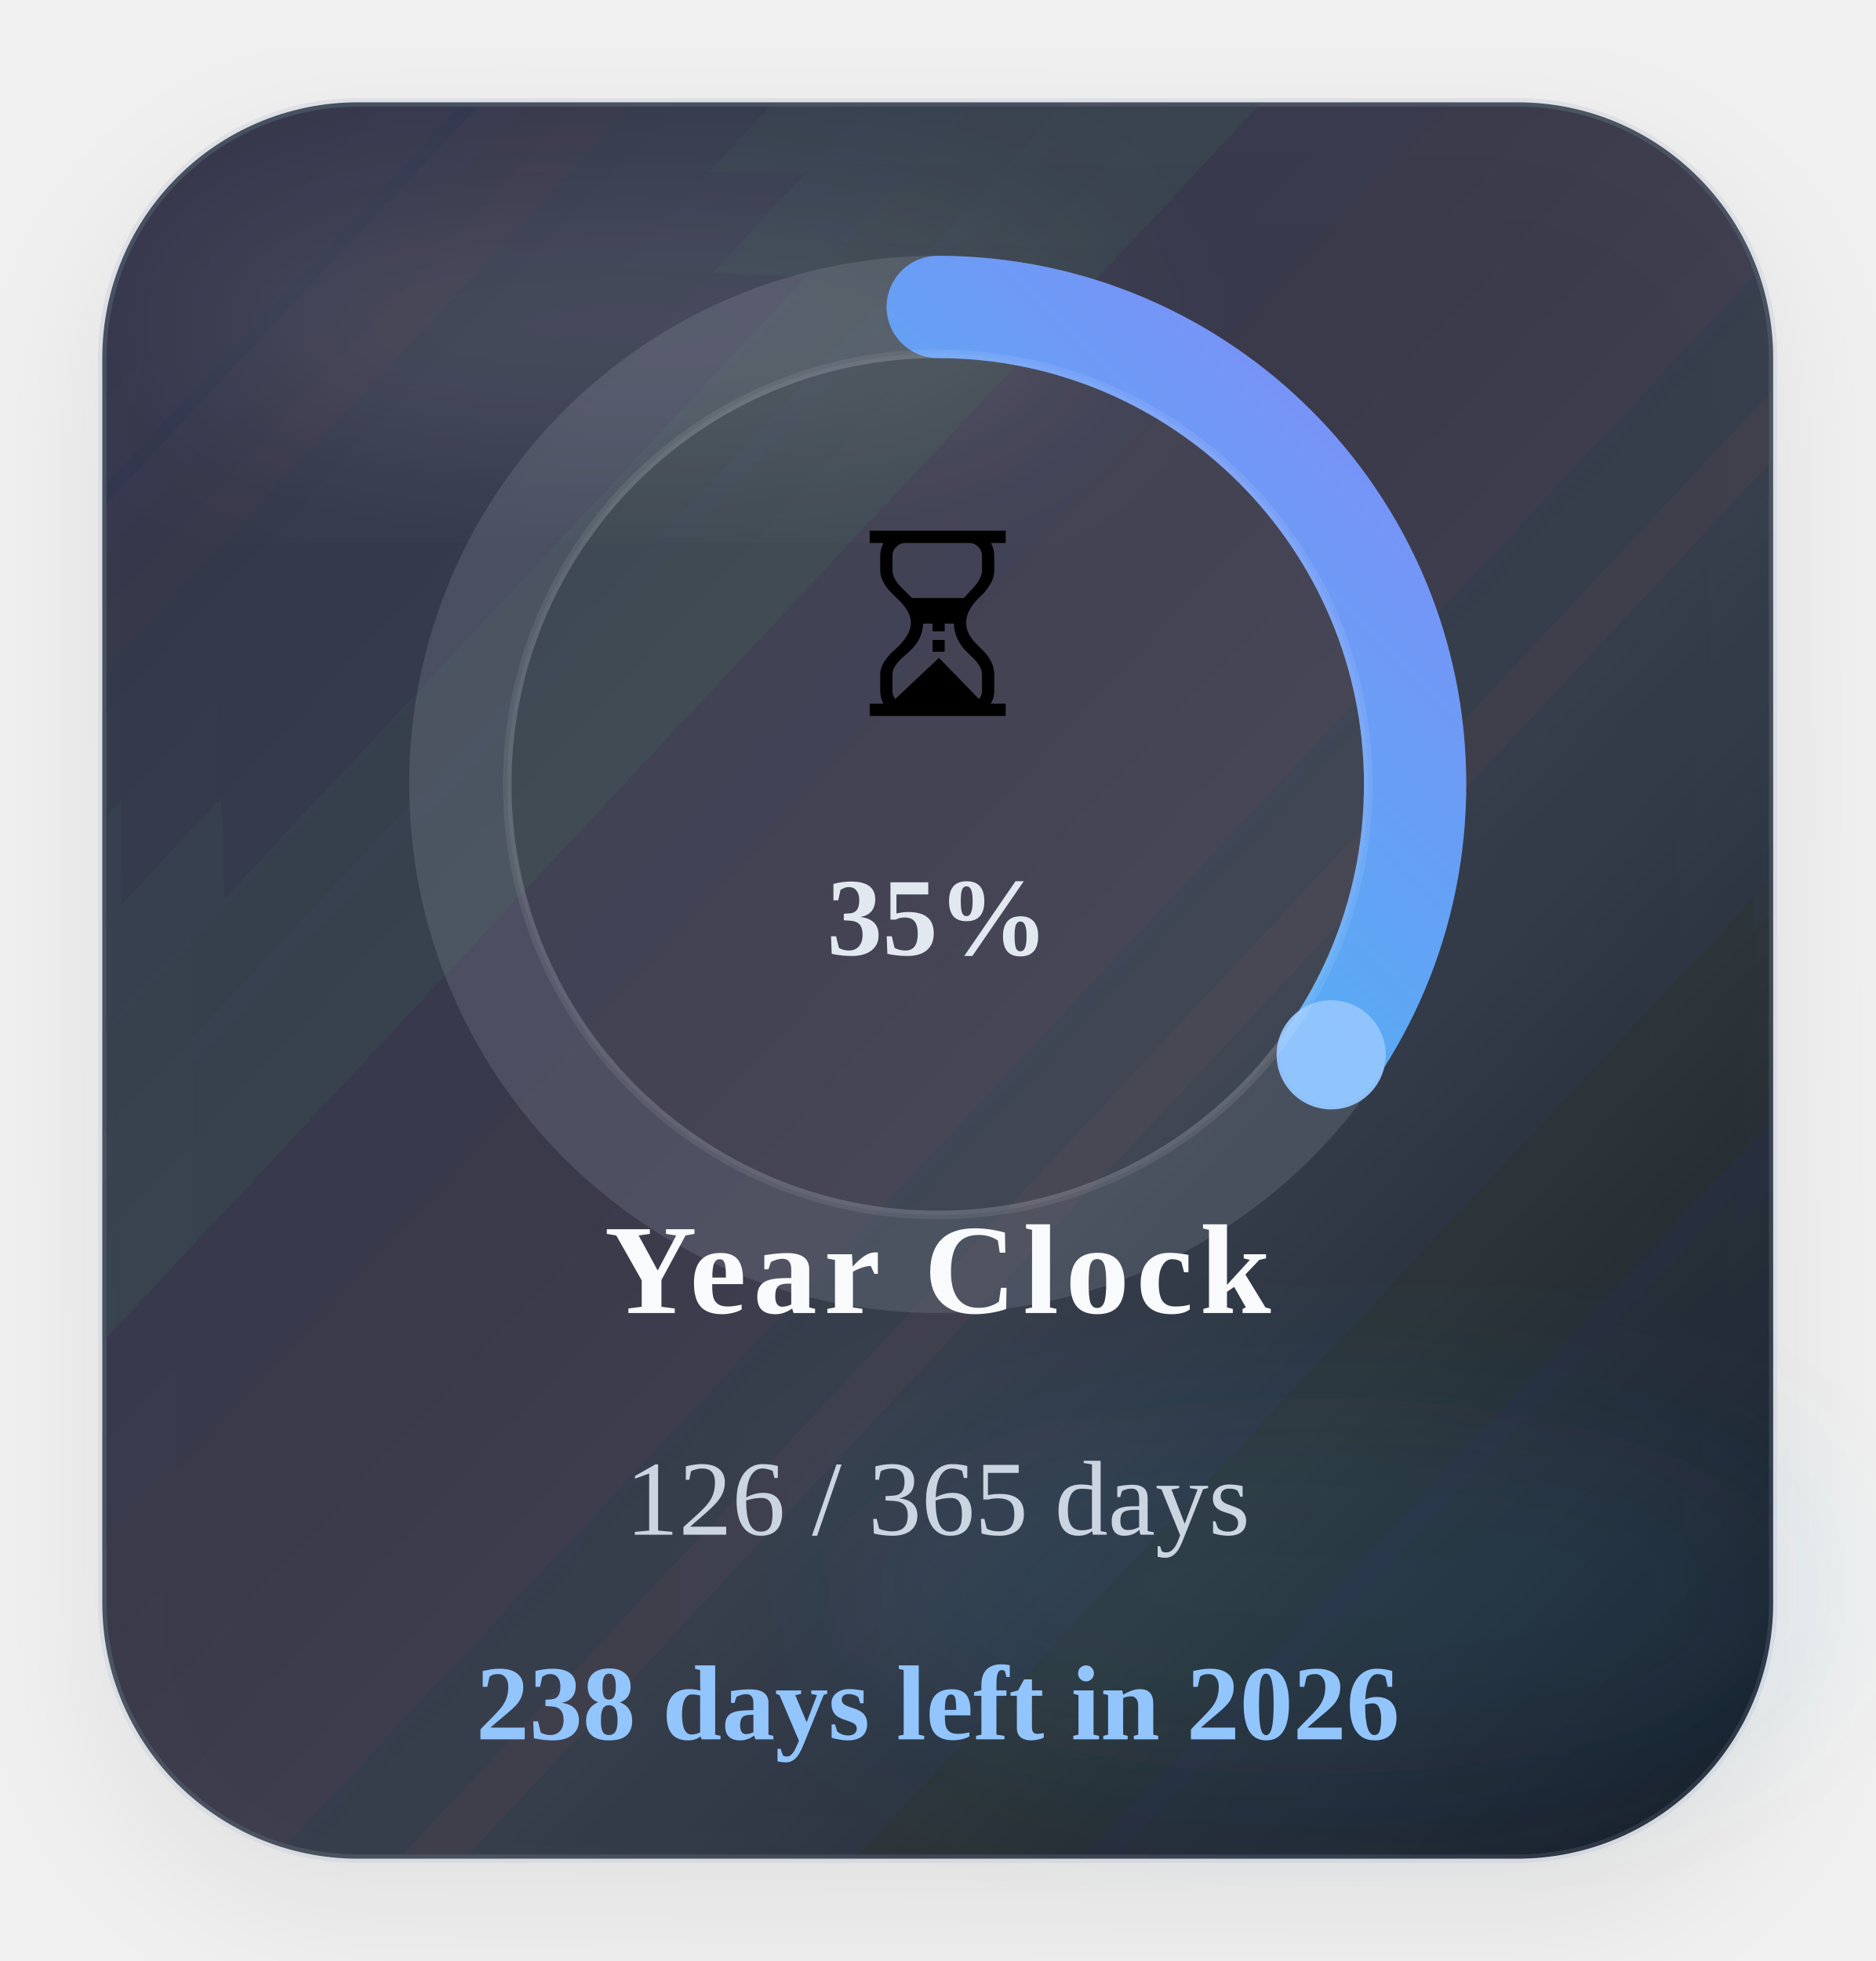
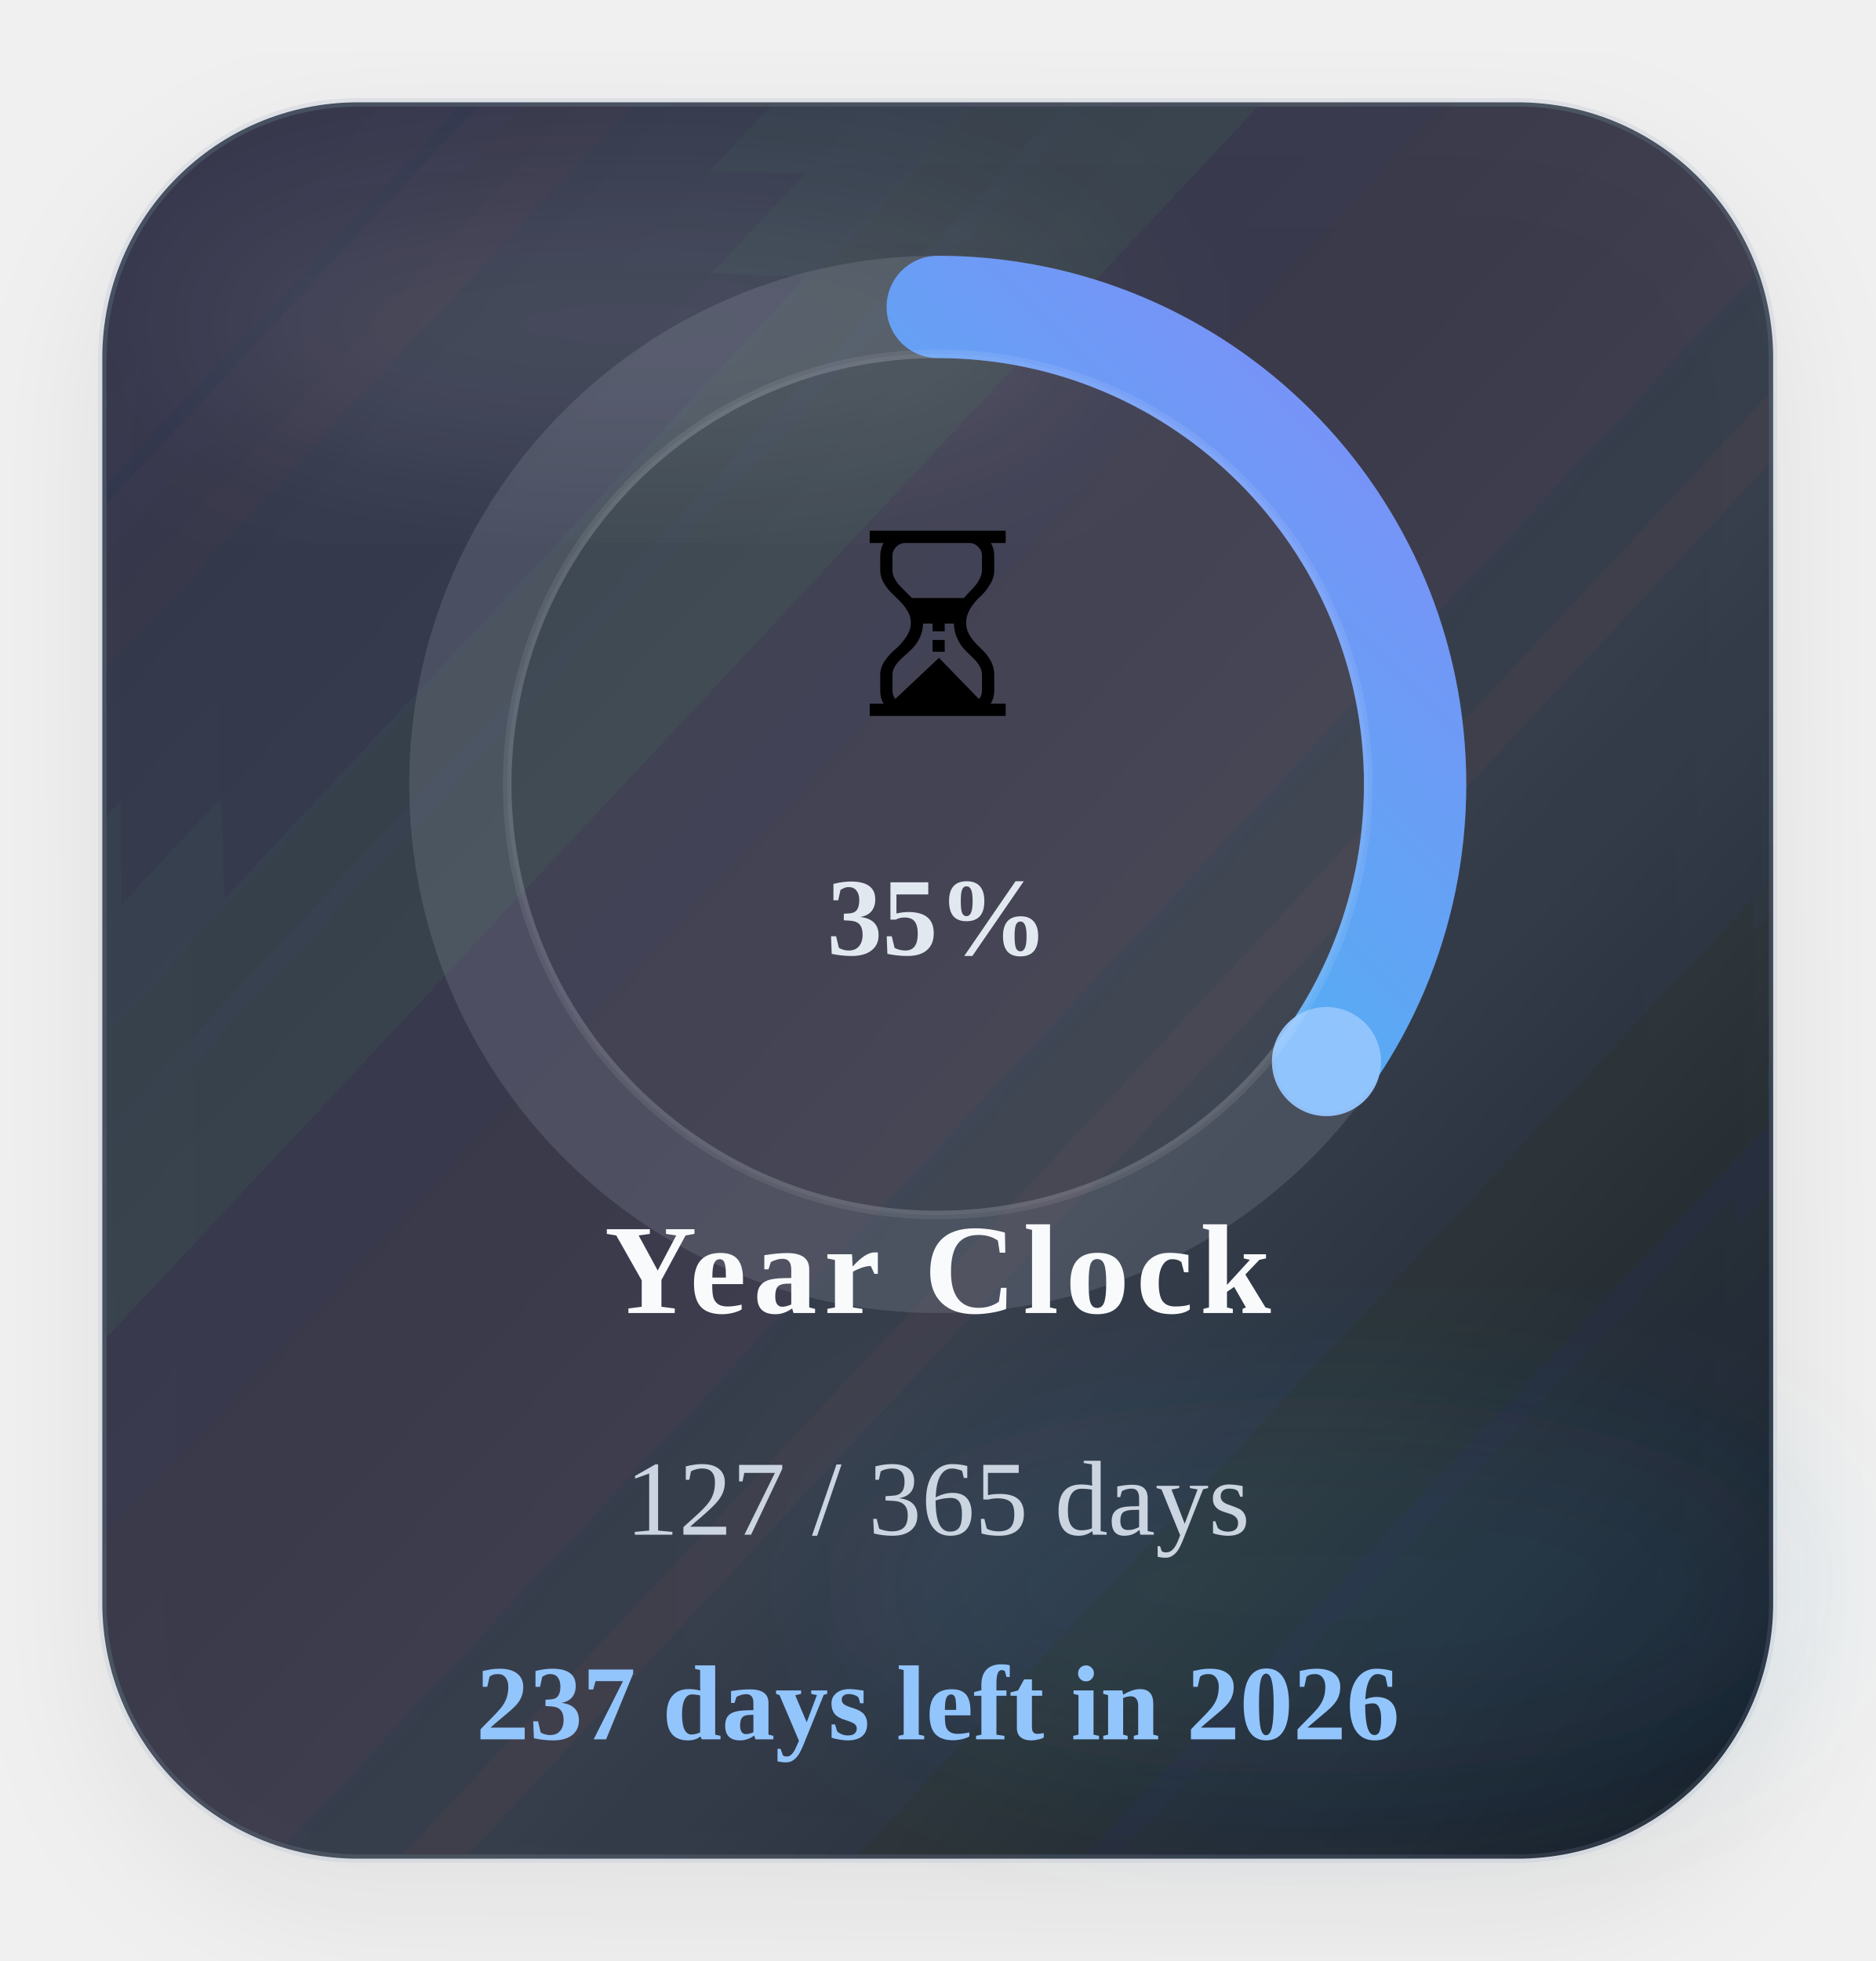
<svg xmlns="http://www.w3.org/2000/svg" width="220" height="230" viewBox="0 0 220 230" role="img" aria-label="Time progress for 2026">
  <defs>
    <linearGradient id="timeGradient" x1="0%" y1="0%" x2="100%" y2="100%">
      <stop offset="0%" stop-color="#22d3ee" />
      <stop offset="100%" stop-color="#818cf8" />
    </linearGradient>
    <linearGradient id="timeCard" x1="0%" y1="0%" x2="100%" y2="100%">
      <stop offset="0%" stop-color="#1c2537" stop-opacity="0.88" />
      <stop offset="60%" stop-color="#111827" stop-opacity="0.8" />
      <stop offset="100%" stop-color="#0b1220" stop-opacity="0.96" />
    </linearGradient>
    <filter id="timeShadow" x="-25%" y="-25%" width="150%" height="150%">
      <feDropShadow dx="0" dy="6" stdDeviation="8" flood-color="#020617" flood-opacity="0.08" />
    </filter>
    <filter id="timeBlur" x="-30%" y="-30%" width="160%" height="160%">
      <feGaussianBlur stdDeviation="10" />
    </filter>
  </defs>
  <rect x="12" y="12" width="196" height="206" rx="30" fill="url(#timeCard)" stroke="#94a3b8" stroke-opacity="0.18" filter="url(#timeShadow)" />
  <ellipse cx="74" cy="38" rx="54" ry="16" fill="#ffffff" fill-opacity="0.09" filter="url(#timeBlur)" />
  <ellipse cx="154" cy="186" rx="58" ry="22" fill="#38bdf8" fill-opacity="0.08" filter="url(#timeBlur)" />
  <circle class="ring-track" cx="110" cy="92" r="56" fill="none" stroke="#cbd5e1" stroke-opacity="0.14" stroke-width="12" />
-   <circle class="progress-ring" cx="110" cy="92" r="56" fill="none" stroke="url(#timeGradient)" stroke-width="12" stroke-linecap="round" stroke-dasharray="351.86" stroke-dashoffset="230.17" data-target-offset="230.17" data-ring-length="351.86" transform="rotate(-90 110 92)" />
-   <circle class="progress-endcap" cx="156.15" cy="123.72" r="6.4" fill="#93c5fd" fill-opacity="0.96" data-center-x="110" data-center-y="92" data-radius="56" data-target-angle="34.5007" />
+   <circle class="progress-ring" cx="110" cy="92" r="56" fill="none" stroke="url(#timeGradient)" stroke-width="12" stroke-linecap="round" stroke-dasharray="351.86" stroke-dashoffset="229.21" data-target-offset="229.21" data-ring-length="351.86" transform="rotate(-90 110 92)" />
+   <circle class="progress-endcap" cx="155.60" cy="124.51" r="6.4" fill="#93c5fd" fill-opacity="0.96" data-center-x="110" data-center-y="92" data-radius="56" data-target-angle="35.4869" />
  <circle class="ring-core" cx="110" cy="92" r="50.5" fill="#ffffff" fill-opacity="0.05" stroke="#ffffff" stroke-opacity="0.08" />
  <text class="progress-emoji" x="110" y="84" text-anchor="middle" font-size="30">⏳</text>
  <text class="progress-percent" x="110" y="112" text-anchor="middle" font-size="13" font-weight="700" fill="#e2e8f0">35%</text>
  <text class="progress-label" x="110" y="154" text-anchor="middle" font-size="15" font-weight="700" letter-spacing="0.8" fill="#f8fafc">Year Clock</text>
-   <text class="progress-value" x="110" y="180" text-anchor="middle" font-size="12.5" fill="#cbd5e1">126 / 365 days</text>
-   <text class="progress-status" data-status-state="remaining" x="110" y="204" text-anchor="middle" font-size="12.5" font-weight="700" fill="#93c5fd">238 days left in 2026</text>
+   <text class="progress-value" x="110" y="180" text-anchor="middle" font-size="12.5" fill="#cbd5e1">127 / 365 days</text>
+   <text class="progress-status" data-status-state="remaining" x="110" y="204" text-anchor="middle" font-size="12.5" font-weight="700" fill="#93c5fd">237 days left in 2026</text>
</svg>
